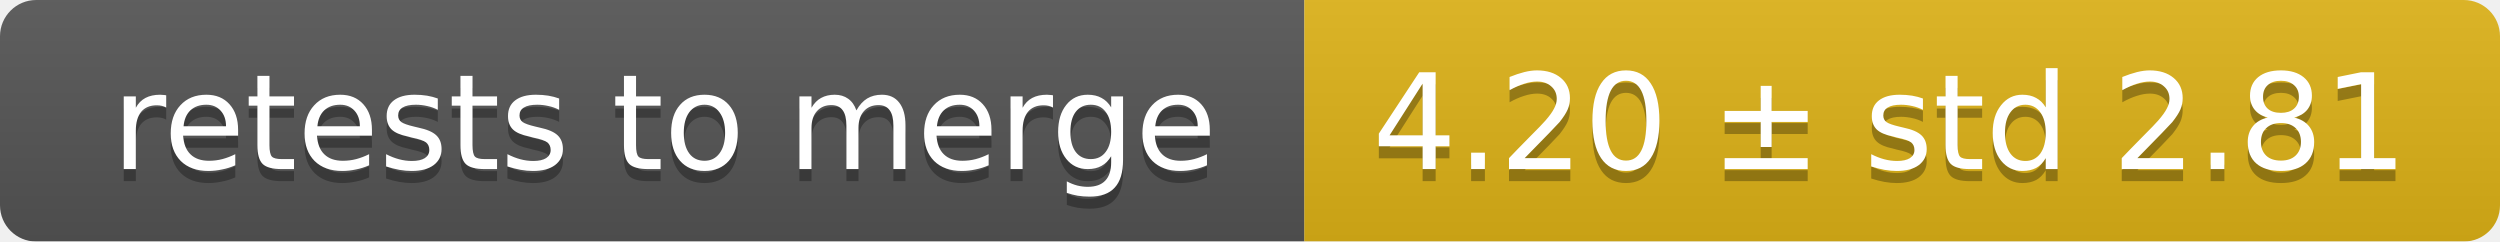
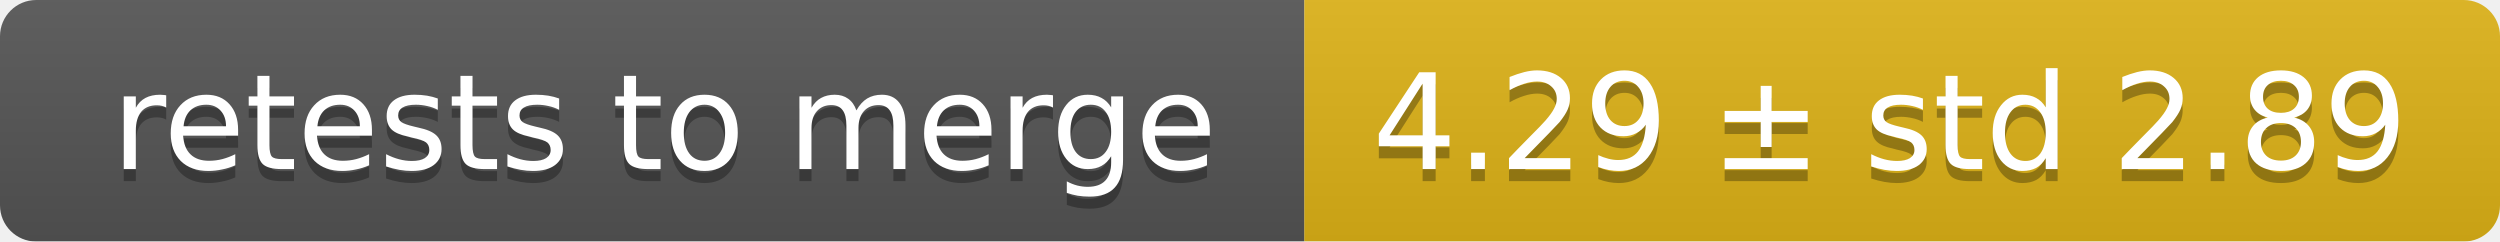
<svg xmlns="http://www.w3.org/2000/svg" width="207" height="20">
  <linearGradient id="smooth" x2="0" y2="100%">
    <stop offset="0" stop-color="#bbb" stop-opacity=".1" />
    <stop offset="1" stop-opacity=".1" />
  </linearGradient>
  <mask id="round">
    <rect width="207" height="20" rx="3" fill="#fff" />
  </mask>
  <g mask="url(#round)">
    <rect width="108" height="20" fill="#555" />
    <rect x="108" width="99" height="20" fill="#dfb317" />
    <rect width="207" height="20" fill="url(#smooth)" />
  </g>
  <g fill="#fff" text-anchor="middle" font-family="DejaVu Sans,Verdana,Geneva,sans-serif" font-size="11">
    <text x="55" y="15" fill="#010101" fill-opacity=".3">retests to merge</text>
    <text x="55" y="14">retests to merge</text>
-     <text x="156.5" y="15" fill="#010101" fill-opacity=".3">4.20 ± std 2.81</text>
-     <text x="156.5" y="14">4.20 ± std 2.81</text>
+     <text x="156.5" y="15" fill="#010101" fill-opacity=".3">4.29 ± std 2.89</text>
+     <text x="156.5" y="14">4.29 ± std 2.89</text>
  </g>
</svg>
